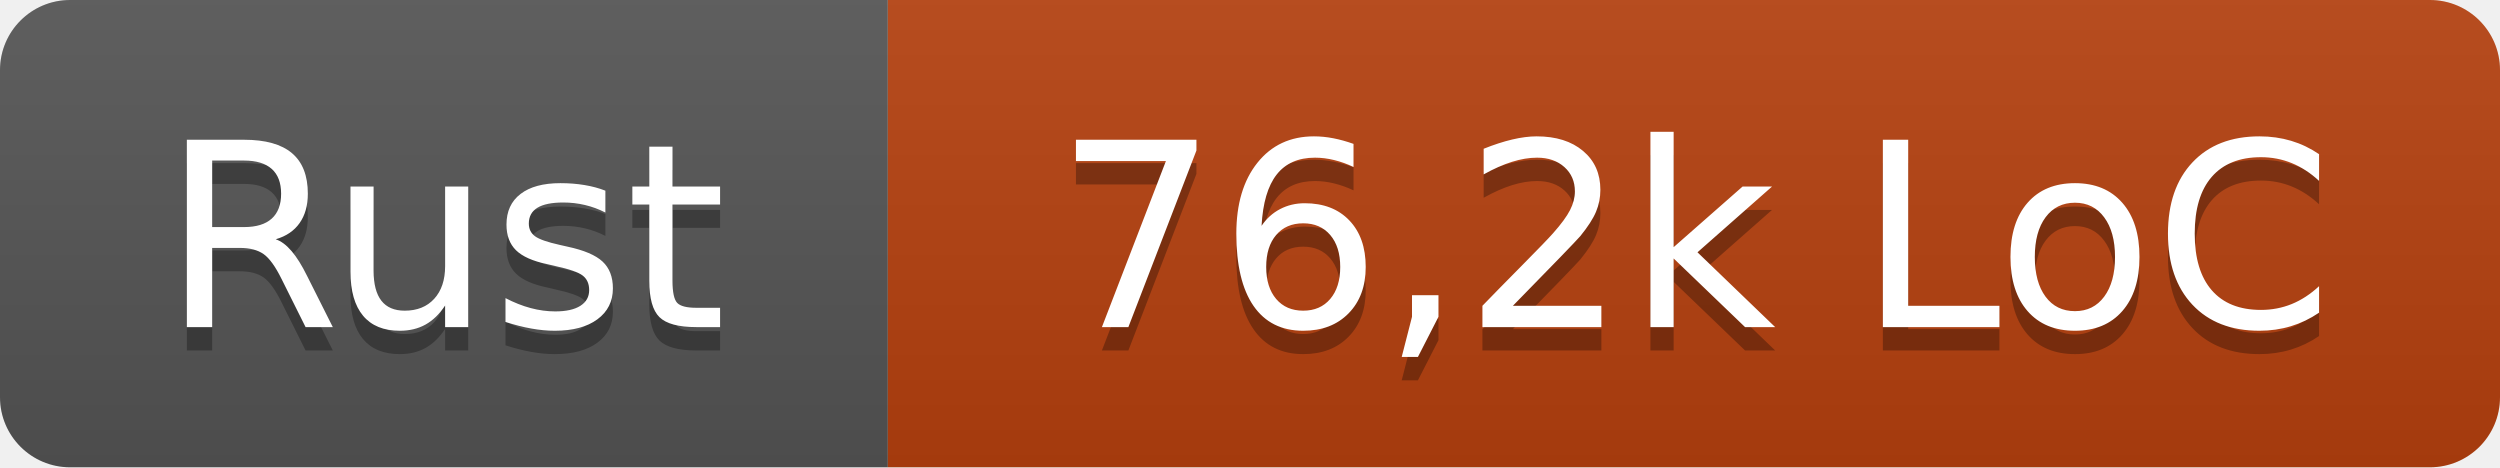
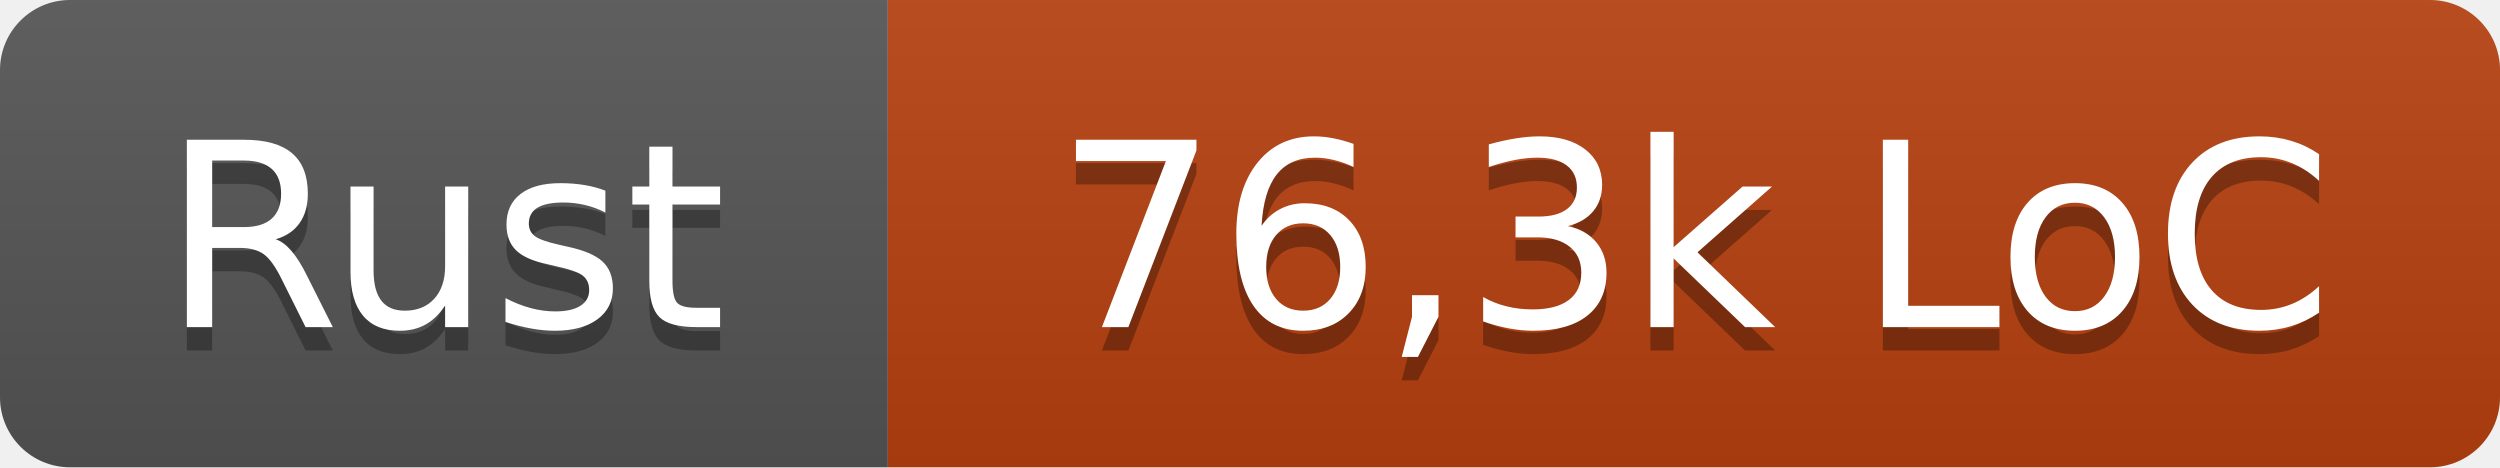
- <svg xmlns="http://www.w3.org/2000/svg" width="107" height="20" role="img" aria-label="Rust: 76,2k LoC">
+ <svg xmlns="http://www.w3.org/2000/svg" width="107" height="20" role="img" aria-label="Rust: 76,3k LoC">
  <linearGradient id="s" x2="0" y2="100%">
    <stop offset="0" stop-color="#bbb" stop-opacity=".1" />
    <stop offset="1" stop-opacity=".1" />
  </linearGradient>
  <clipPath id="r">
    <rect width="107" height="20" rx="3" fill="#fff" />
  </clipPath>
  <g clip-path="url(#r)">
    <rect width="38" height="20" fill="#555" />
    <rect x="38" width="69" height="20" fill="#b7410e" />
    <rect width="107" height="20" fill="url(#s)" />
  </g>
  <g fill="#fff" text-anchor="middle" font-family="Verdana,Geneva,DejaVu Sans,sans-serif" text-rendering="geometricPrecision" font-size="110">
    <text x="190" y="150" fill="#010101" fill-opacity=".3" transform="scale(.1)" textLength="260">Rust</text>
    <text x="190" y="140" transform="scale(.1)" textLength="260">Rust</text>
-     <text x="725" y="150" fill="#010101" fill-opacity=".3" transform="scale(.1)" textLength="570">76,2k LoC</text>
-     <text x="725" y="140" transform="scale(.1)" textLength="570">76,2k LoC</text>
+     <text x="725" y="150" fill="#010101" fill-opacity=".3" transform="scale(.1)" textLength="570">76,3k LoC</text>
+     <text x="725" y="140" transform="scale(.1)" textLength="570">76,3k LoC</text>
  </g>
</svg>
